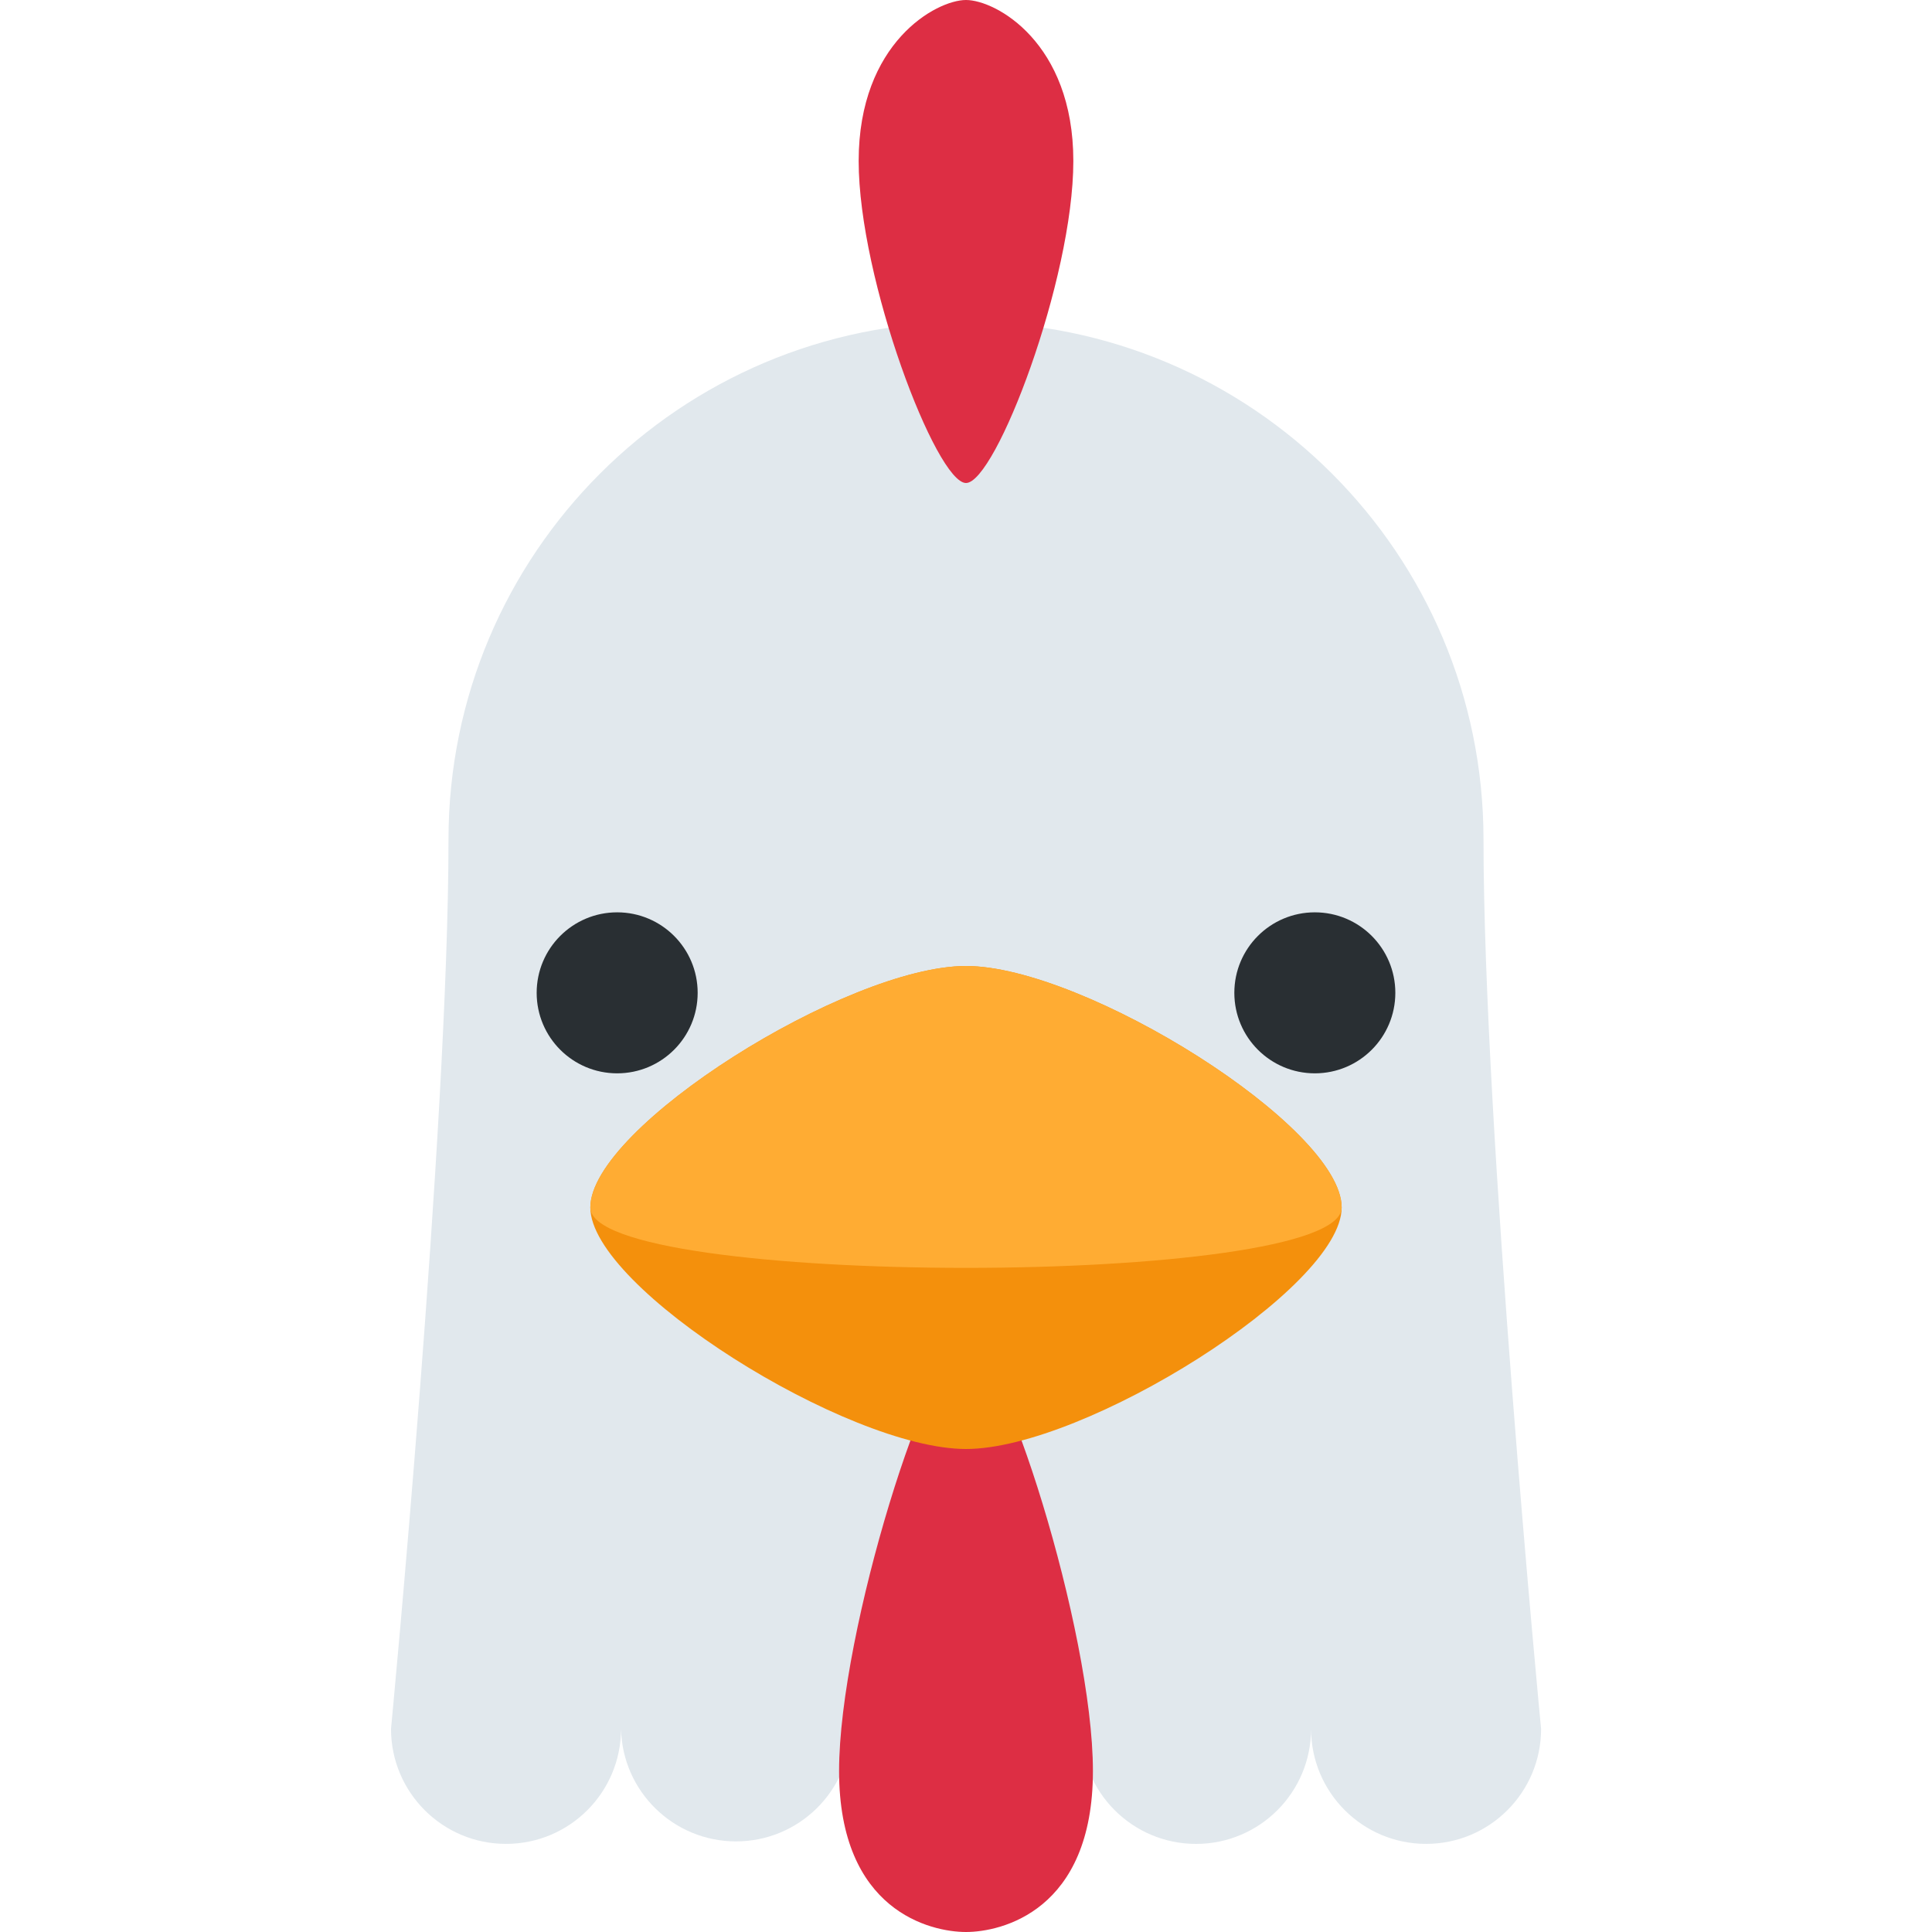
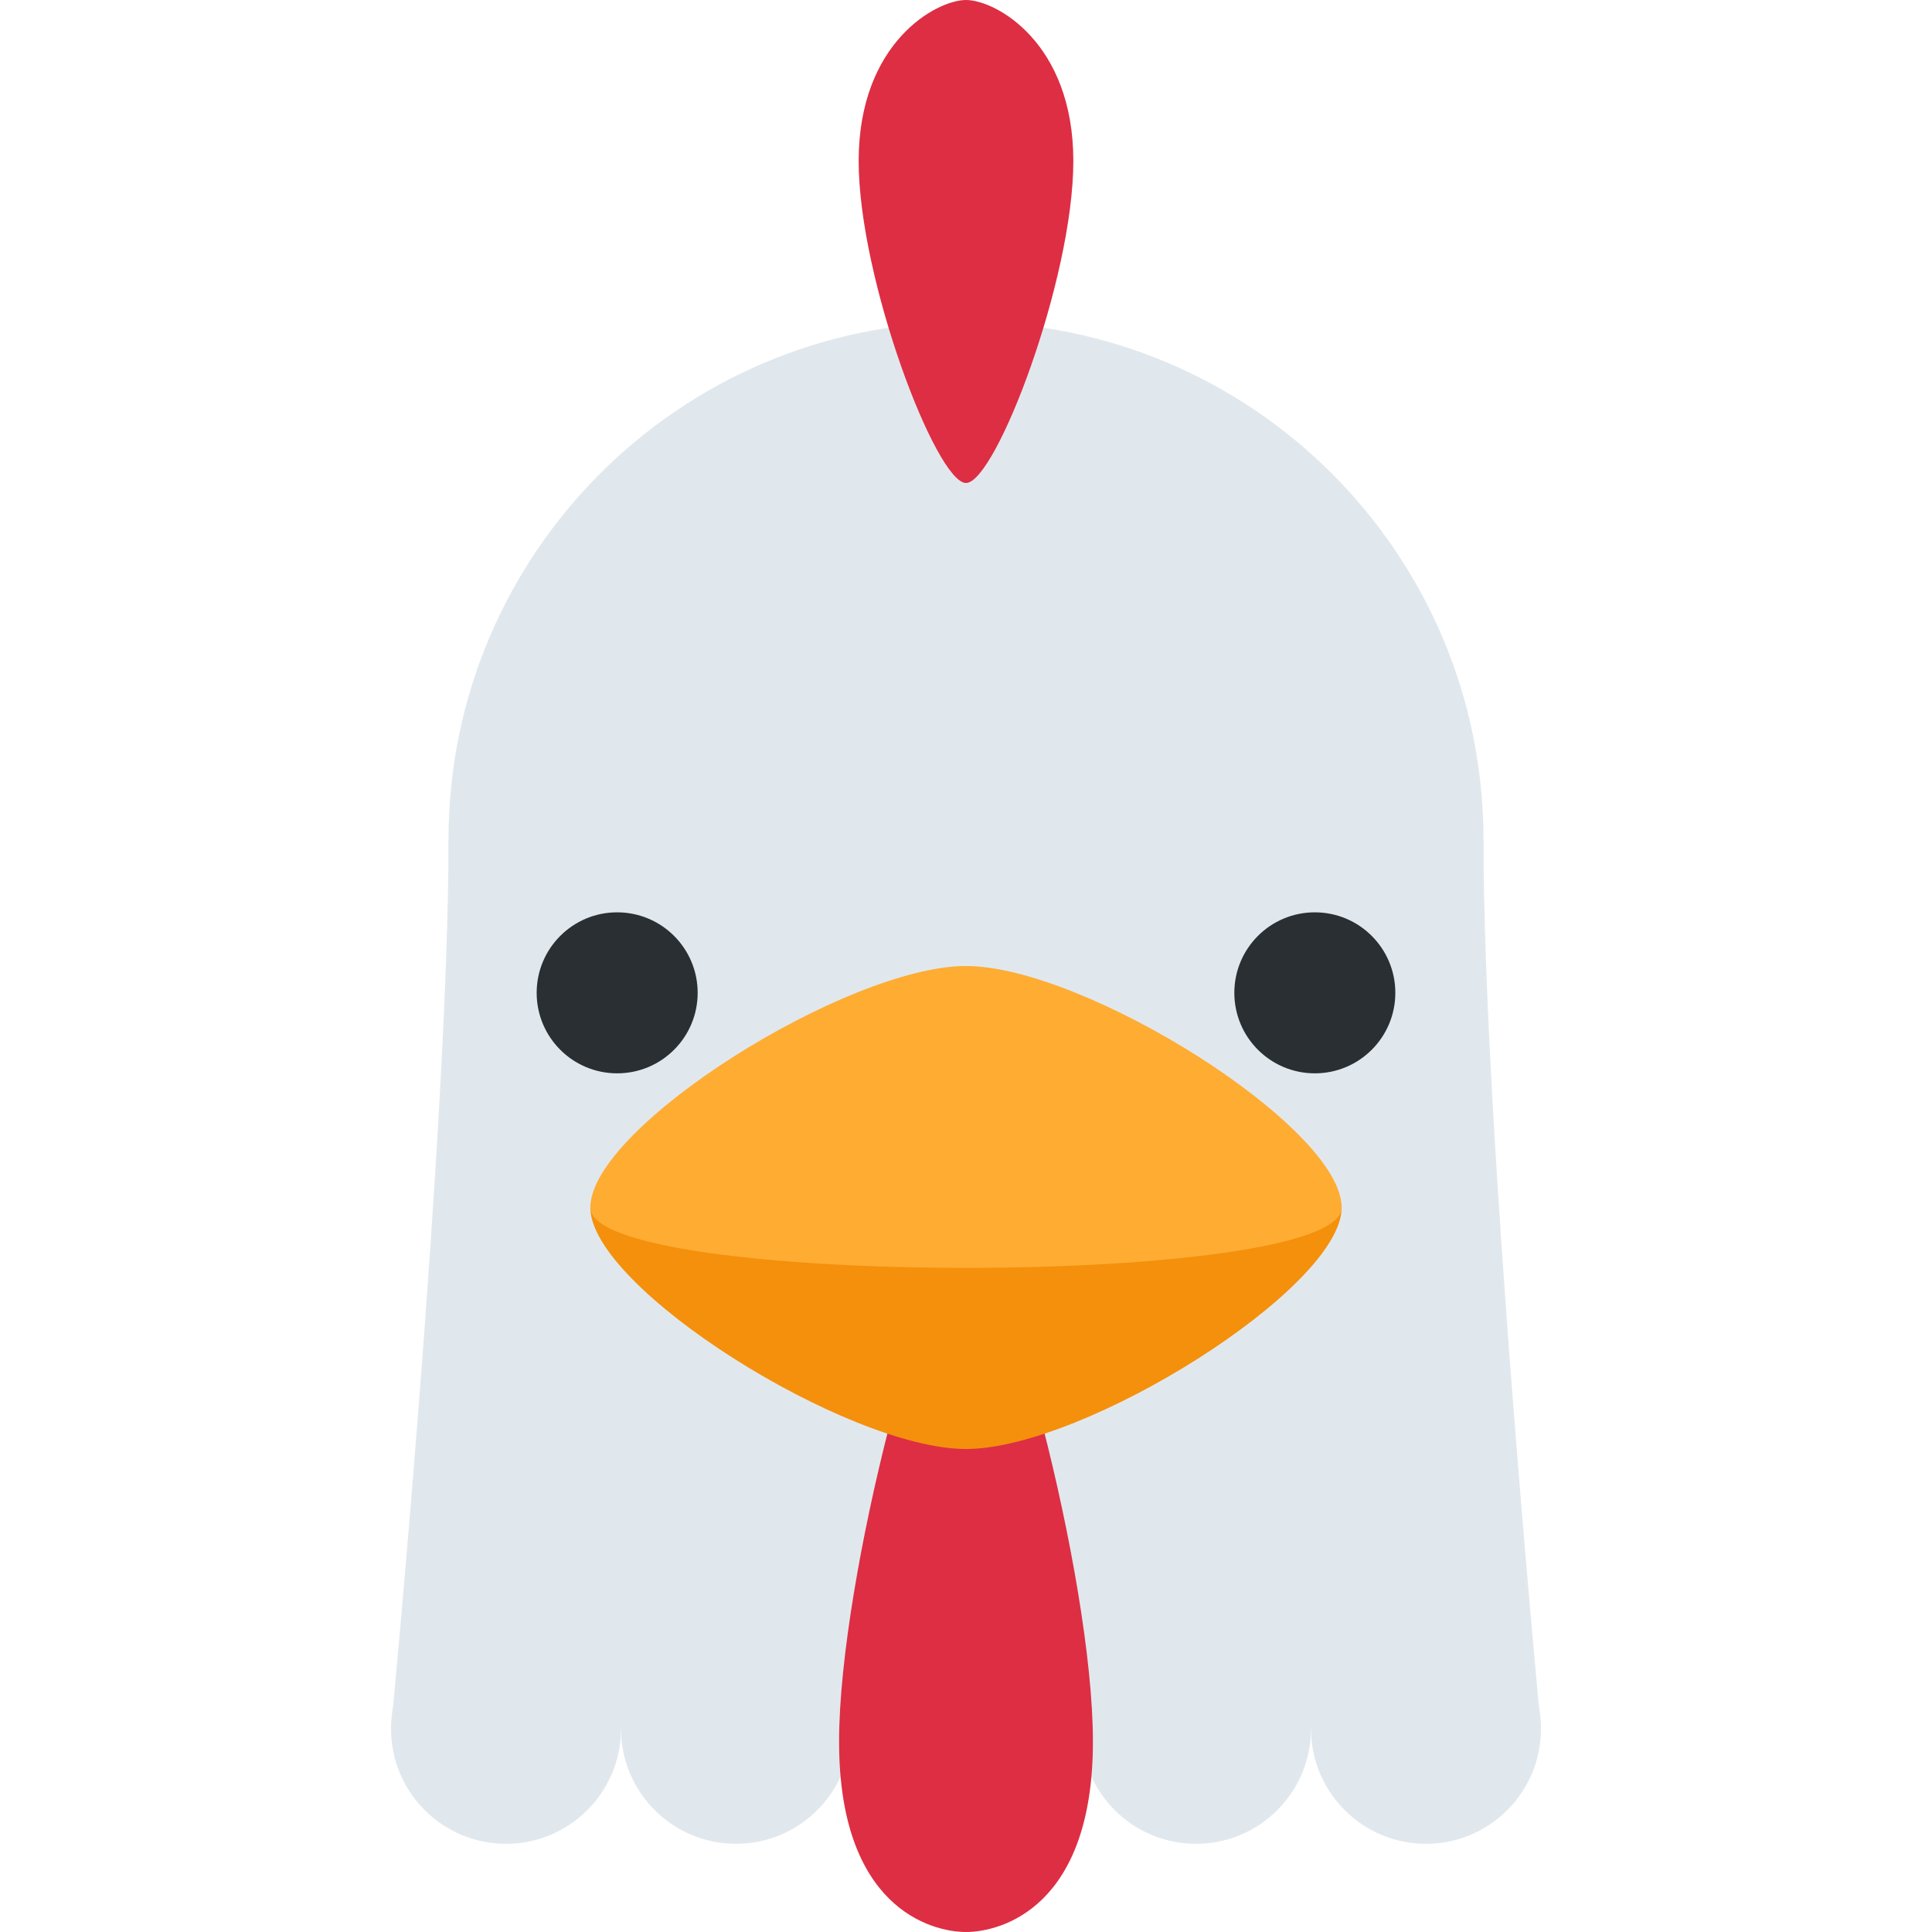
<svg xmlns="http://www.w3.org/2000/svg" viewBox="0 0 36 36">
-   <ellipse cx="18" cy="32.215" rx="2.143" ry="2.143" fill="#E1E8ED" />
-   <path d="M 27.643,15.643 c 0,5.357 1.071,16.572 1.073,16.572 a 2.143,2.143 0 01 -4.286,0 a 2.143,2.143 0 01 -4.287,0 h-4.286 a 2.143,2.143 0 01 -4.285,0 a 2.143,2.143 0 01 -4.286,0 s 1.071,-11.215 1.071,-16.572 a 9.643,9.643 0 01 19.286,0 Z" fill="#E1E8ED" />
-   <path d="M 20,3 c 0,2.209 -1.447,6 -2,6 c -0.552,0 -2,-3.791 -2,-6 s 1.448,-3 2,-3 c 0.553,0 2,0.791 2,3 Z" fill="#DD2E44" />
-   <path d="M 15.635,33 c 0,-2.612 1.711,-8 2.365,-8 c 0.653,0 2.365,5.388 2.365,8 s -1.713,3 -2.365,3 c -0.654,0 -2.365,-0.388 -2.365,-3 Z" fill="#DD2E44" />
-   <path d="M 25,22.5 c 0,1.5 -4.791,4.5 -7,4.5 s -7,-3 -7,-4.5 s 4.791,-4.5 7,-4.5 s 7,3 7,4.5 Z" fill="#F4900C" />
-   <path d="M 25,22.5 c 0,1.5 -14,1.5 -14,0 s 4.791,-4.5 7,-4.5 s 7,3 7,4.5 Z" fill="#FFAC33" />
-   <circle fill="#292F33" cx="11.5" cy="18.5" r="1.5" />
-   <circle fill="#292F33" cx="24.5" cy="18.5" r="1.5" />
+   <g fill="#e1e8ed" transform="translate(18 6) scale(1.0714)"> 1.0714.. = 15/14
+ 		<circle cy="9" r="9" />
+     <circle cx="-8" cy="24.467" r="2" />
+     <circle cx="-4" cy="24.467" r="2" />
+     <circle cx="0" cy="24.467" r="2" />
+     <circle cx="4" cy="24.467" r="2" />
+     <circle cx="8" cy="24.467" r="2" />
+     <path d="M 9,9 c 0,5 1,15.467 1,15.467 h-20 s 1,-10.467 1,-15.467 h18 Z" fill="#E1E8ED" />
+   </g>
+   <g>
+     <path d="M 20,3 c 0,2.209 -1.448,6 -2,6 s -2,-3.791 -2,-6 s 1.448,-3 2,-3 s 2,0.791 2,3 Z" fill="#dd2e44" />
+   </g>
+   <g transform="translate(18 36) scale(1.1825)"> idk scale
+ 		<path d="M 0,0 c -0.552,0 -2,-0.388 -2,-3 s 1.448,-8 2,-8 s 2,5.388 2,8 s -1.448,3 -2,3 Z" fill="#dd2e44" />
+   </g>
+   <g>
+     <path d="M 25,22.5 c 0,1.5 -4.791,4.5 -7,4.5 s -7,-3 -7,-4.5 h14 Z" fill="#f4900c" />
+     <path d="M 25,22.5 c 0,1.5 -14,1.5 -14,0 s 4.791,-4.5 7,-4.5 s 7,3 7,4.5 Z" fill="#ffac33" />
+   </g>
+   <g>
+     <circle r="1.5" cx="11.5" cy="18.5" fill="#292f33" />
+     <circle r="1.5" cx="24.5" cy="18.5" fill="#292f33" />
+   </g>
</svg>
